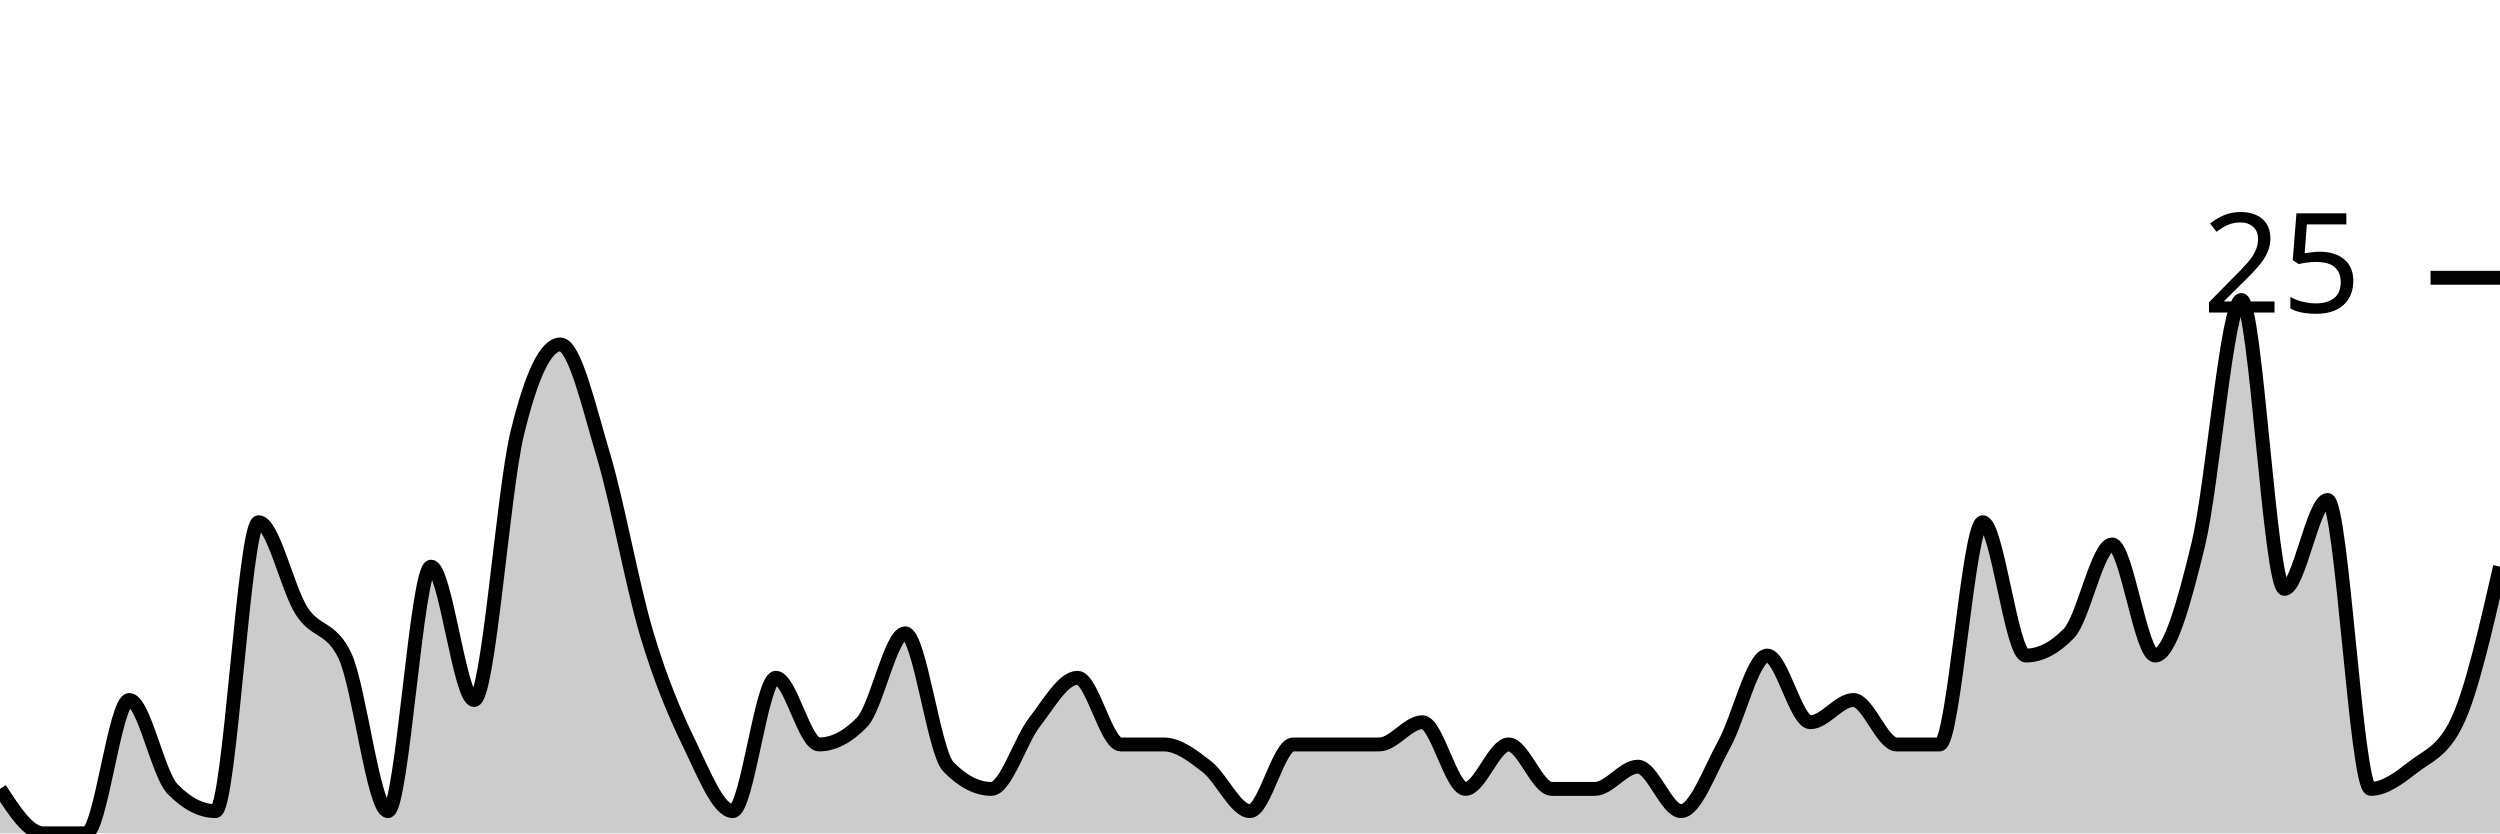
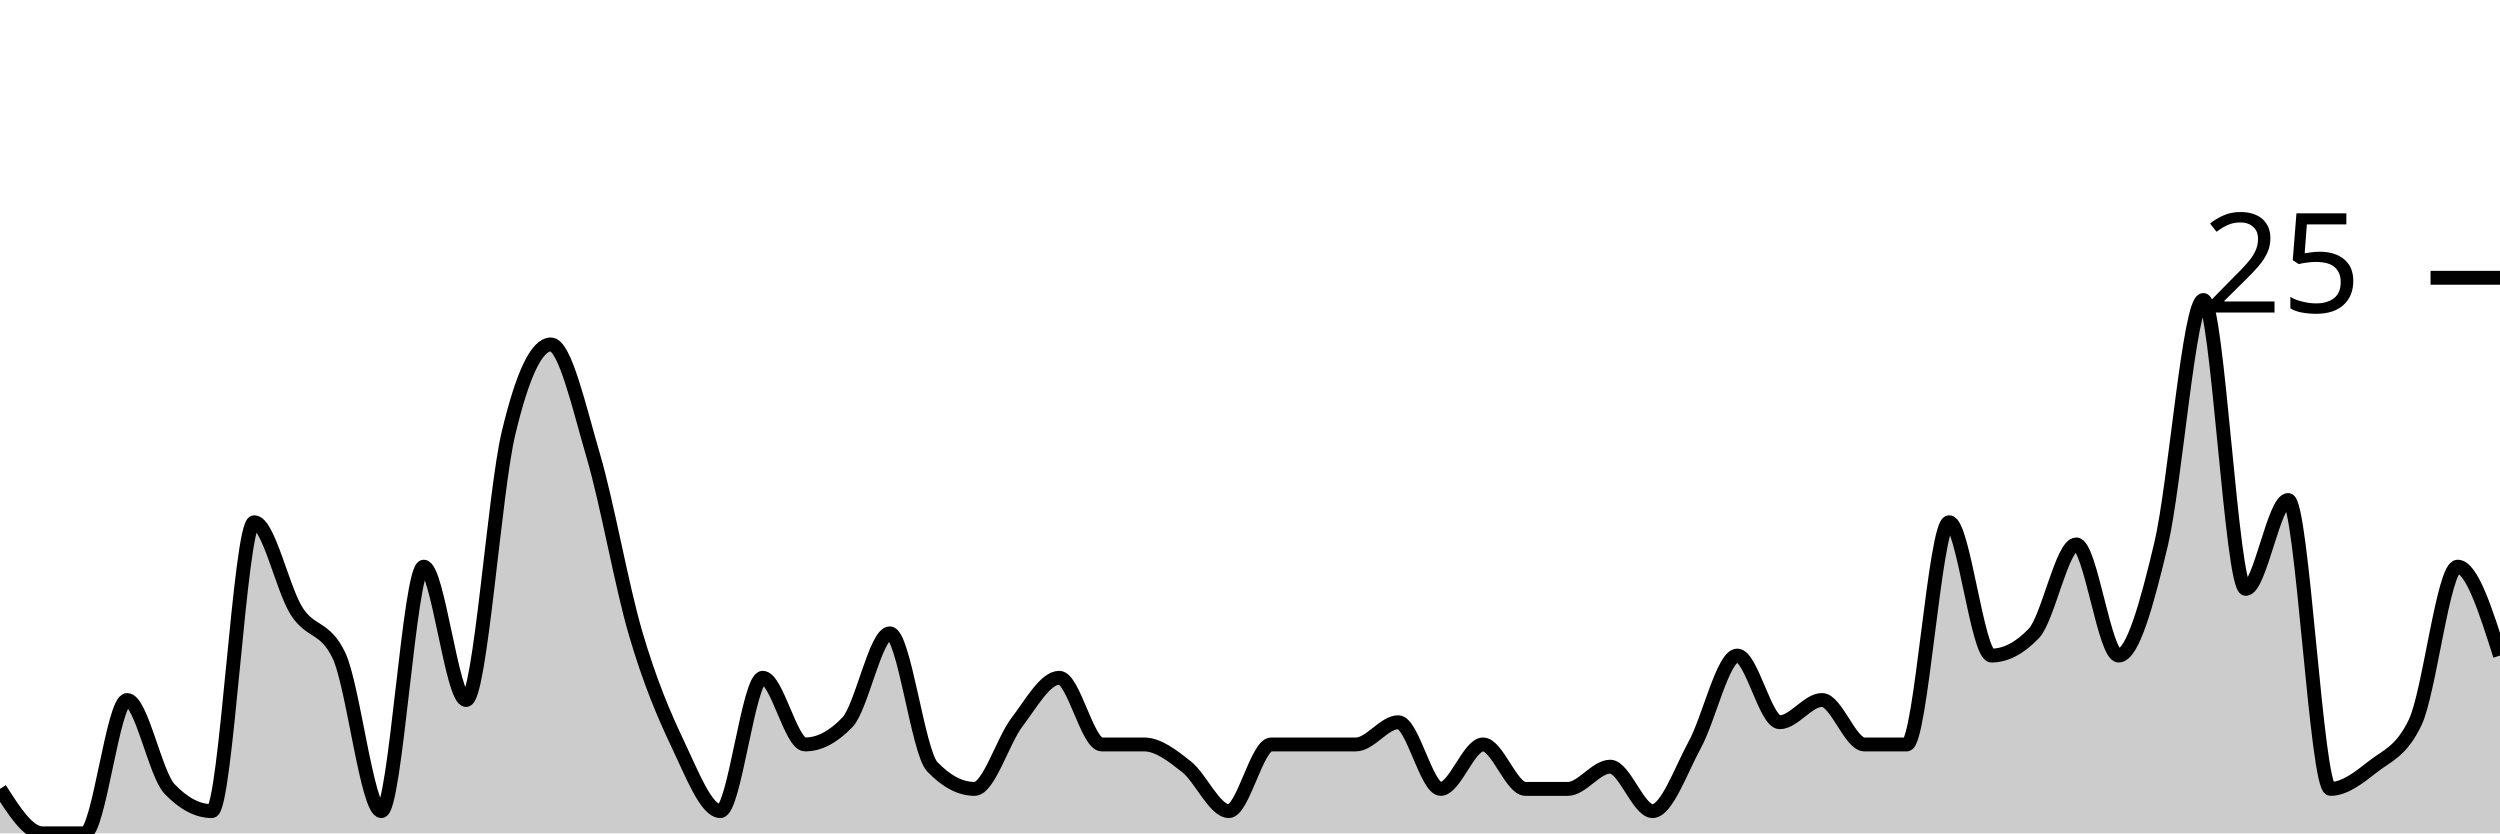
<svg xmlns="http://www.w3.org/2000/svg" viewBox="0 0 180 60">
  <g transform="translate(0,20)">
-     <path class="area" fill="rgba(0, 0, 0, 0.2)" d="M0,36.8C1.034,38.4,2.069,40,3.103,40C4.138,40,5.172,40,6.207,40C7.241,40,8.276,30.4,9.31,30.4C10.345,30.4,11.379,35.733,12.414,36.8C13.448,37.867,14.483,38.4,15.517,38.4C16.552,38.4,17.586,17.6,18.621,17.6C19.655,17.6,20.69,22.4,21.724,24C22.759,25.6,23.793,25.067,24.828,27.2C25.862,29.333,26.897,38.4,27.931,38.4C28.966,38.4,30,20.8,31.034,20.8C32.069,20.8,33.103,30.4,34.138,30.4C35.172,30.4,36.207,15.467,37.241,11.2C38.276,6.933,39.31,4.8,40.345,4.8C41.379,4.8,42.414,9.333,43.448,12.8C44.483,16.267,45.517,22.133,46.552,25.6C47.586,29.067,48.621,31.467,49.655,33.6C50.69,35.733,51.724,38.4,52.759,38.4C53.793,38.4,54.828,28.8,55.862,28.8C56.897,28.8,57.931,33.6,58.966,33.6C60,33.6,61.034,33.067,62.069,32C63.103,30.933,64.138,25.6,65.172,25.6C66.207,25.6,67.241,34.133,68.276,35.2C69.31,36.267,70.345,36.8,71.379,36.8C72.414,36.8,73.448,33.333,74.483,32C75.517,30.667,76.552,28.8,77.586,28.8C78.621,28.8,79.655,33.6,80.69,33.6C81.724,33.6,82.759,33.6,83.793,33.6C84.828,33.6,85.862,34.4,86.897,35.2C87.931,36,88.966,38.4,90,38.4C91.034,38.4,92.069,33.6,93.103,33.6C94.138,33.6,95.172,33.6,96.207,33.6C97.241,33.6,98.276,33.6,99.31,33.6C100.345,33.6,101.379,32,102.414,32C103.448,32,104.483,36.8,105.517,36.8C106.552,36.8,107.586,33.6,108.621,33.6C109.655,33.6,110.69,36.8,111.724,36.8C112.759,36.8,113.793,36.8,114.828,36.8C115.862,36.8,116.897,35.2,117.931,35.2C118.966,35.2,120,38.4,121.034,38.4C122.069,38.4,123.103,35.467,124.138,33.6C125.172,31.733,126.207,27.2,127.241,27.2C128.276,27.2,129.31,32,130.345,32C131.379,32,132.414,30.4,133.448,30.4C134.483,30.4,135.517,33.6,136.552,33.6C137.586,33.6,138.621,33.6,139.655,33.6C140.69,33.6,141.724,17.6,142.759,17.6C143.793,17.6,144.828,27.2,145.862,27.2C146.897,27.2,147.931,26.667,148.966,25.6C150,24.533,151.034,19.2,152.069,19.2C153.103,19.2,154.138,27.2,155.172,27.2C156.207,27.2,157.241,23.467,158.276,19.2C159.31,14.933,160.345,1.6,161.379,1.6C162.414,1.6,163.448,22.4,164.483,22.4C165.517,22.4,166.552,16,167.586,16C168.621,16,169.655,36.8,170.69,36.8C171.724,36.8,172.759,36,173.793,35.2C174.828,34.4,175.862,34.133,176.897,32C177.931,29.867,178.966,25.333,180,20.8L180,40C178.966,40,177.931,40,176.897,40C175.862,40,174.828,40,173.793,40C172.759,40,171.724,40,170.69,40C169.655,40,168.621,40,167.586,40C166.552,40,165.517,40,164.483,40C163.448,40,162.414,40,161.379,40C160.345,40,159.31,40,158.276,40C157.241,40,156.207,40,155.172,40C154.138,40,153.103,40,152.069,40C151.034,40,150,40,148.966,40C147.931,40,146.897,40,145.862,40C144.828,40,143.793,40,142.759,40C141.724,40,140.69,40,139.655,40C138.621,40,137.586,40,136.552,40C135.517,40,134.483,40,133.448,40C132.414,40,131.379,40,130.345,40C129.31,40,128.276,40,127.241,40C126.207,40,125.172,40,124.138,40C123.103,40,122.069,40,121.034,40C120,40,118.966,40,117.931,40C116.897,40,115.862,40,114.828,40C113.793,40,112.759,40,111.724,40C110.69,40,109.655,40,108.621,40C107.586,40,106.552,40,105.517,40C104.483,40,103.448,40,102.414,40C101.379,40,100.345,40,99.31,40C98.276,40,97.241,40,96.207,40C95.172,40,94.138,40,93.103,40C92.069,40,91.034,40,90,40C88.966,40,87.931,40,86.897,40C85.862,40,84.828,40,83.793,40C82.759,40,81.724,40,80.69,40C79.655,40,78.621,40,77.586,40C76.552,40,75.517,40,74.483,40C73.448,40,72.414,40,71.379,40C70.345,40,69.31,40,68.276,40C67.241,40,66.207,40,65.172,40C64.138,40,63.103,40,62.069,40C61.034,40,60,40,58.966,40C57.931,40,56.897,40,55.862,40C54.828,40,53.793,40,52.759,40C51.724,40,50.69,40,49.655,40C48.621,40,47.586,40,46.552,40C45.517,40,44.483,40,43.448,40C42.414,40,41.379,40,40.345,40C39.31,40,38.276,40,37.241,40C36.207,40,35.172,40,34.138,40C33.103,40,32.069,40,31.034,40C30,40,28.966,40,27.931,40C26.897,40,25.862,40,24.828,40C23.793,40,22.759,40,21.724,40C20.69,40,19.655,40,18.621,40C17.586,40,16.552,40,15.517,40C14.483,40,13.448,40,12.414,40C11.379,40,10.345,40,9.31,40C8.276,40,7.241,40,6.207,40C5.172,40,4.138,40,3.103,40C2.069,40,1.034,40,0,40Z" />
-     <path class="line" stroke="black" fill="none" d="M0,36.8C1.034,38.4,2.069,40,3.103,40C4.138,40,5.172,40,6.207,40C7.241,40,8.276,30.4,9.31,30.4C10.345,30.4,11.379,35.733,12.414,36.8C13.448,37.867,14.483,38.4,15.517,38.4C16.552,38.4,17.586,17.6,18.621,17.6C19.655,17.6,20.69,22.4,21.724,24C22.759,25.6,23.793,25.067,24.828,27.2C25.862,29.333,26.897,38.4,27.931,38.4C28.966,38.4,30,20.8,31.034,20.8C32.069,20.8,33.103,30.4,34.138,30.4C35.172,30.4,36.207,15.467,37.241,11.2C38.276,6.933,39.31,4.8,40.345,4.8C41.379,4.8,42.414,9.333,43.448,12.8C44.483,16.267,45.517,22.133,46.552,25.6C47.586,29.067,48.621,31.467,49.655,33.6C50.69,35.733,51.724,38.4,52.759,38.4C53.793,38.4,54.828,28.8,55.862,28.8C56.897,28.8,57.931,33.6,58.966,33.6C60,33.6,61.034,33.067,62.069,32C63.103,30.933,64.138,25.6,65.172,25.6C66.207,25.6,67.241,34.133,68.276,35.2C69.31,36.267,70.345,36.8,71.379,36.8C72.414,36.8,73.448,33.333,74.483,32C75.517,30.667,76.552,28.8,77.586,28.8C78.621,28.8,79.655,33.6,80.69,33.6C81.724,33.6,82.759,33.6,83.793,33.6C84.828,33.6,85.862,34.4,86.897,35.2C87.931,36,88.966,38.4,90,38.4C91.034,38.4,92.069,33.6,93.103,33.6C94.138,33.6,95.172,33.6,96.207,33.6C97.241,33.6,98.276,33.6,99.31,33.6C100.345,33.6,101.379,32,102.414,32C103.448,32,104.483,36.8,105.517,36.8C106.552,36.8,107.586,33.6,108.621,33.6C109.655,33.6,110.69,36.8,111.724,36.8C112.759,36.8,113.793,36.8,114.828,36.8C115.862,36.8,116.897,35.2,117.931,35.2C118.966,35.2,120,38.4,121.034,38.4C122.069,38.4,123.103,35.467,124.138,33.6C125.172,31.733,126.207,27.2,127.241,27.2C128.276,27.2,129.31,32,130.345,32C131.379,32,132.414,30.4,133.448,30.4C134.483,30.4,135.517,33.6,136.552,33.6C137.586,33.6,138.621,33.6,139.655,33.6C140.69,33.6,141.724,17.6,142.759,17.6C143.793,17.6,144.828,27.2,145.862,27.2C146.897,27.2,147.931,26.667,148.966,25.6C150,24.533,151.034,19.2,152.069,19.2C153.103,19.2,154.138,27.2,155.172,27.2C156.207,27.2,157.241,23.467,158.276,19.2C159.31,14.933,160.345,1.6,161.379,1.6C162.414,1.6,163.448,22.4,164.483,22.4C165.517,22.4,166.552,16,167.586,16C168.621,16,169.655,36.8,170.69,36.8C171.724,36.8,172.759,36,173.793,35.2C174.828,34.4,175.862,34.133,176.897,32C177.931,29.867,178.966,25.333,180,20.8" />
+     <path class="area" fill="rgba(0, 0, 0, 0.2)" d="M0,36.8C1.017,38.4,2.034,40,3.051,40C4.068,40,5.085,40,6.102,40C7.119,40,8.136,30.4,9.153,30.4C10.169,30.4,11.186,35.733,12.203,36.8C13.22,37.867,14.237,38.4,15.254,38.4C16.271,38.4,17.288,17.6,18.305,17.6C19.322,17.6,20.339,22.4,21.356,24C22.373,25.6,23.39,25.067,24.407,27.2C25.424,29.333,26.441,38.4,27.458,38.4C28.475,38.4,29.492,20.8,30.508,20.8C31.525,20.8,32.542,30.4,33.559,30.4C34.576,30.4,35.593,15.467,36.61,11.2C37.627,6.933,38.644,4.8,39.661,4.8C40.678,4.8,41.695,9.333,42.712,12.8C43.729,16.267,44.746,22.133,45.763,25.6C46.78,29.067,47.797,31.467,48.814,33.6C49.831,35.733,50.847,38.4,51.864,38.4C52.881,38.4,53.898,28.8,54.915,28.8C55.932,28.8,56.949,33.6,57.966,33.6C58.983,33.6,60,33.067,61.017,32C62.034,30.933,63.051,25.6,64.068,25.6C65.085,25.6,66.102,34.133,67.119,35.2C68.136,36.267,69.153,36.8,70.169,36.8C71.186,36.8,72.203,33.333,73.22,32C74.237,30.667,75.254,28.8,76.271,28.8C77.288,28.8,78.305,33.6,79.322,33.6C80.339,33.6,81.356,33.6,82.373,33.6C83.39,33.6,84.407,34.4,85.424,35.2C86.441,36,87.458,38.4,88.475,38.4C89.492,38.4,90.508,33.6,91.525,33.6C92.542,33.6,93.559,33.6,94.576,33.6C95.593,33.6,96.61,33.6,97.627,33.6C98.644,33.6,99.661,32,100.678,32C101.695,32,102.712,36.8,103.729,36.8C104.746,36.8,105.763,33.6,106.78,33.6C107.797,33.6,108.814,36.8,109.831,36.8C110.847,36.8,111.864,36.8,112.881,36.8C113.898,36.8,114.915,35.2,115.932,35.2C116.949,35.2,117.966,38.4,118.983,38.4C120,38.4,121.017,35.467,122.034,33.6C123.051,31.733,124.068,27.2,125.085,27.2C126.102,27.2,127.119,32,128.136,32C129.153,32,130.169,30.4,131.186,30.4C132.203,30.4,133.22,33.6,134.237,33.6C135.254,33.6,136.271,33.6,137.288,33.6C138.305,33.6,139.322,17.6,140.339,17.6C141.356,17.6,142.373,27.2,143.39,27.2C144.407,27.2,145.424,26.667,146.441,25.6C147.458,24.533,148.475,19.2,149.492,19.2C150.508,19.2,151.525,27.2,152.542,27.2C153.559,27.2,154.576,23.467,155.593,19.2C156.61,14.933,157.627,1.6,158.644,1.6C159.661,1.6,160.678,22.4,161.695,22.4C162.712,22.4,163.729,16,164.746,16C165.763,16,166.78,36.8,167.797,36.8C168.814,36.8,169.831,36,170.847,35.2C171.864,34.4,172.881,34.133,173.898,32C174.915,29.867,175.932,20.8,176.949,20.8C177.966,20.8,178.983,24,180,27.2L180,40C178.983,40,177.966,40,176.949,40C175.932,40,174.915,40,173.898,40C172.881,40,171.864,40,170.847,40C169.831,40,168.814,40,167.797,40C166.78,40,165.763,40,164.746,40C163.729,40,162.712,40,161.695,40C160.678,40,159.661,40,158.644,40C157.627,40,156.61,40,155.593,40C154.576,40,153.559,40,152.542,40C151.525,40,150.508,40,149.492,40C148.475,40,147.458,40,146.441,40C145.424,40,144.407,40,143.39,40C142.373,40,141.356,40,140.339,40C139.322,40,138.305,40,137.288,40C136.271,40,135.254,40,134.237,40C133.22,40,132.203,40,131.186,40C130.169,40,129.153,40,128.136,40C127.119,40,126.102,40,125.085,40C124.068,40,123.051,40,122.034,40C121.017,40,120,40,118.983,40C117.966,40,116.949,40,115.932,40C114.915,40,113.898,40,112.881,40C111.864,40,110.847,40,109.831,40C108.814,40,107.797,40,106.78,40C105.763,40,104.746,40,103.729,40C102.712,40,101.695,40,100.678,40C99.661,40,98.644,40,97.627,40C96.61,40,95.593,40,94.576,40C93.559,40,92.542,40,91.525,40C90.508,40,89.492,40,88.475,40C87.458,40,86.441,40,85.424,40C84.407,40,83.39,40,82.373,40C81.356,40,80.339,40,79.322,40C78.305,40,77.288,40,76.271,40C75.254,40,74.237,40,73.22,40C72.203,40,71.186,40,70.169,40C69.153,40,68.136,40,67.119,40C66.102,40,65.085,40,64.068,40C63.051,40,62.034,40,61.017,40C60,40,58.983,40,57.966,40C56.949,40,55.932,40,54.915,40C53.898,40,52.881,40,51.864,40C50.847,40,49.831,40,48.814,40C47.797,40,46.78,40,45.763,40C44.746,40,43.729,40,42.712,40C41.695,40,40.678,40,39.661,40C38.644,40,37.627,40,36.61,40C35.593,40,34.576,40,33.559,40C32.542,40,31.525,40,30.508,40C29.492,40,28.475,40,27.458,40C26.441,40,25.424,40,24.407,40C23.39,40,22.373,40,21.356,40C20.339,40,19.322,40,18.305,40C17.288,40,16.271,40,15.254,40C14.237,40,13.22,40,12.203,40C11.186,40,10.169,40,9.153,40C8.136,40,7.119,40,6.102,40C5.085,40,4.068,40,3.051,40C2.034,40,1.017,40,0,40Z" />
+     <path class="line" stroke="black" fill="none" d="M0,36.8C1.017,38.4,2.034,40,3.051,40C4.068,40,5.085,40,6.102,40C7.119,40,8.136,30.4,9.153,30.4C10.169,30.4,11.186,35.733,12.203,36.8C13.22,37.867,14.237,38.4,15.254,38.4C16.271,38.4,17.288,17.6,18.305,17.6C19.322,17.6,20.339,22.4,21.356,24C22.373,25.6,23.39,25.067,24.407,27.2C25.424,29.333,26.441,38.4,27.458,38.4C28.475,38.4,29.492,20.8,30.508,20.8C31.525,20.8,32.542,30.4,33.559,30.4C34.576,30.4,35.593,15.467,36.61,11.2C37.627,6.933,38.644,4.8,39.661,4.8C40.678,4.8,41.695,9.333,42.712,12.8C43.729,16.267,44.746,22.133,45.763,25.6C46.78,29.067,47.797,31.467,48.814,33.6C49.831,35.733,50.847,38.4,51.864,38.4C52.881,38.4,53.898,28.8,54.915,28.8C55.932,28.8,56.949,33.6,57.966,33.6C58.983,33.6,60,33.067,61.017,32C62.034,30.933,63.051,25.6,64.068,25.6C65.085,25.6,66.102,34.133,67.119,35.2C68.136,36.267,69.153,36.8,70.169,36.8C71.186,36.8,72.203,33.333,73.22,32C74.237,30.667,75.254,28.8,76.271,28.8C77.288,28.8,78.305,33.6,79.322,33.6C80.339,33.6,81.356,33.6,82.373,33.6C83.39,33.6,84.407,34.4,85.424,35.2C86.441,36,87.458,38.4,88.475,38.4C89.492,38.4,90.508,33.6,91.525,33.6C92.542,33.6,93.559,33.6,94.576,33.6C95.593,33.6,96.61,33.6,97.627,33.6C98.644,33.6,99.661,32,100.678,32C101.695,32,102.712,36.8,103.729,36.8C104.746,36.8,105.763,33.6,106.78,33.6C107.797,33.6,108.814,36.8,109.831,36.8C110.847,36.8,111.864,36.8,112.881,36.8C113.898,36.8,114.915,35.2,115.932,35.2C116.949,35.2,117.966,38.4,118.983,38.4C120,38.4,121.017,35.467,122.034,33.6C123.051,31.733,124.068,27.2,125.085,27.2C126.102,27.2,127.119,32,128.136,32C129.153,32,130.169,30.4,131.186,30.4C132.203,30.4,133.22,33.6,134.237,33.6C135.254,33.6,136.271,33.6,137.288,33.6C138.305,33.6,139.322,17.6,140.339,17.6C141.356,17.6,142.373,27.2,143.39,27.2C144.407,27.2,145.424,26.667,146.441,25.6C147.458,24.533,148.475,19.2,149.492,19.2C150.508,19.2,151.525,27.2,152.542,27.2C153.559,27.2,154.576,23.467,155.593,19.2C156.61,14.933,157.627,1.6,158.644,1.6C159.661,1.6,160.678,22.4,161.695,22.4C162.712,22.4,163.729,16,164.746,16C165.763,16,166.78,36.8,167.797,36.8C168.814,36.8,169.831,36,170.847,35.2C171.864,34.4,172.881,34.133,173.898,32C174.915,29.867,175.932,20.8,176.949,20.8C177.966,20.8,178.983,24,180,27.2" />
    <path class="axis-ceiling" stroke-width="1" stroke="black" fill="none" d="M175,0L180,0" />
    <text class="axis-ceiling-label" font-family="sans-serif" text-anchor="end" font-size="10px" x="170" y="2.5">25</text>
  </g>
</svg>
